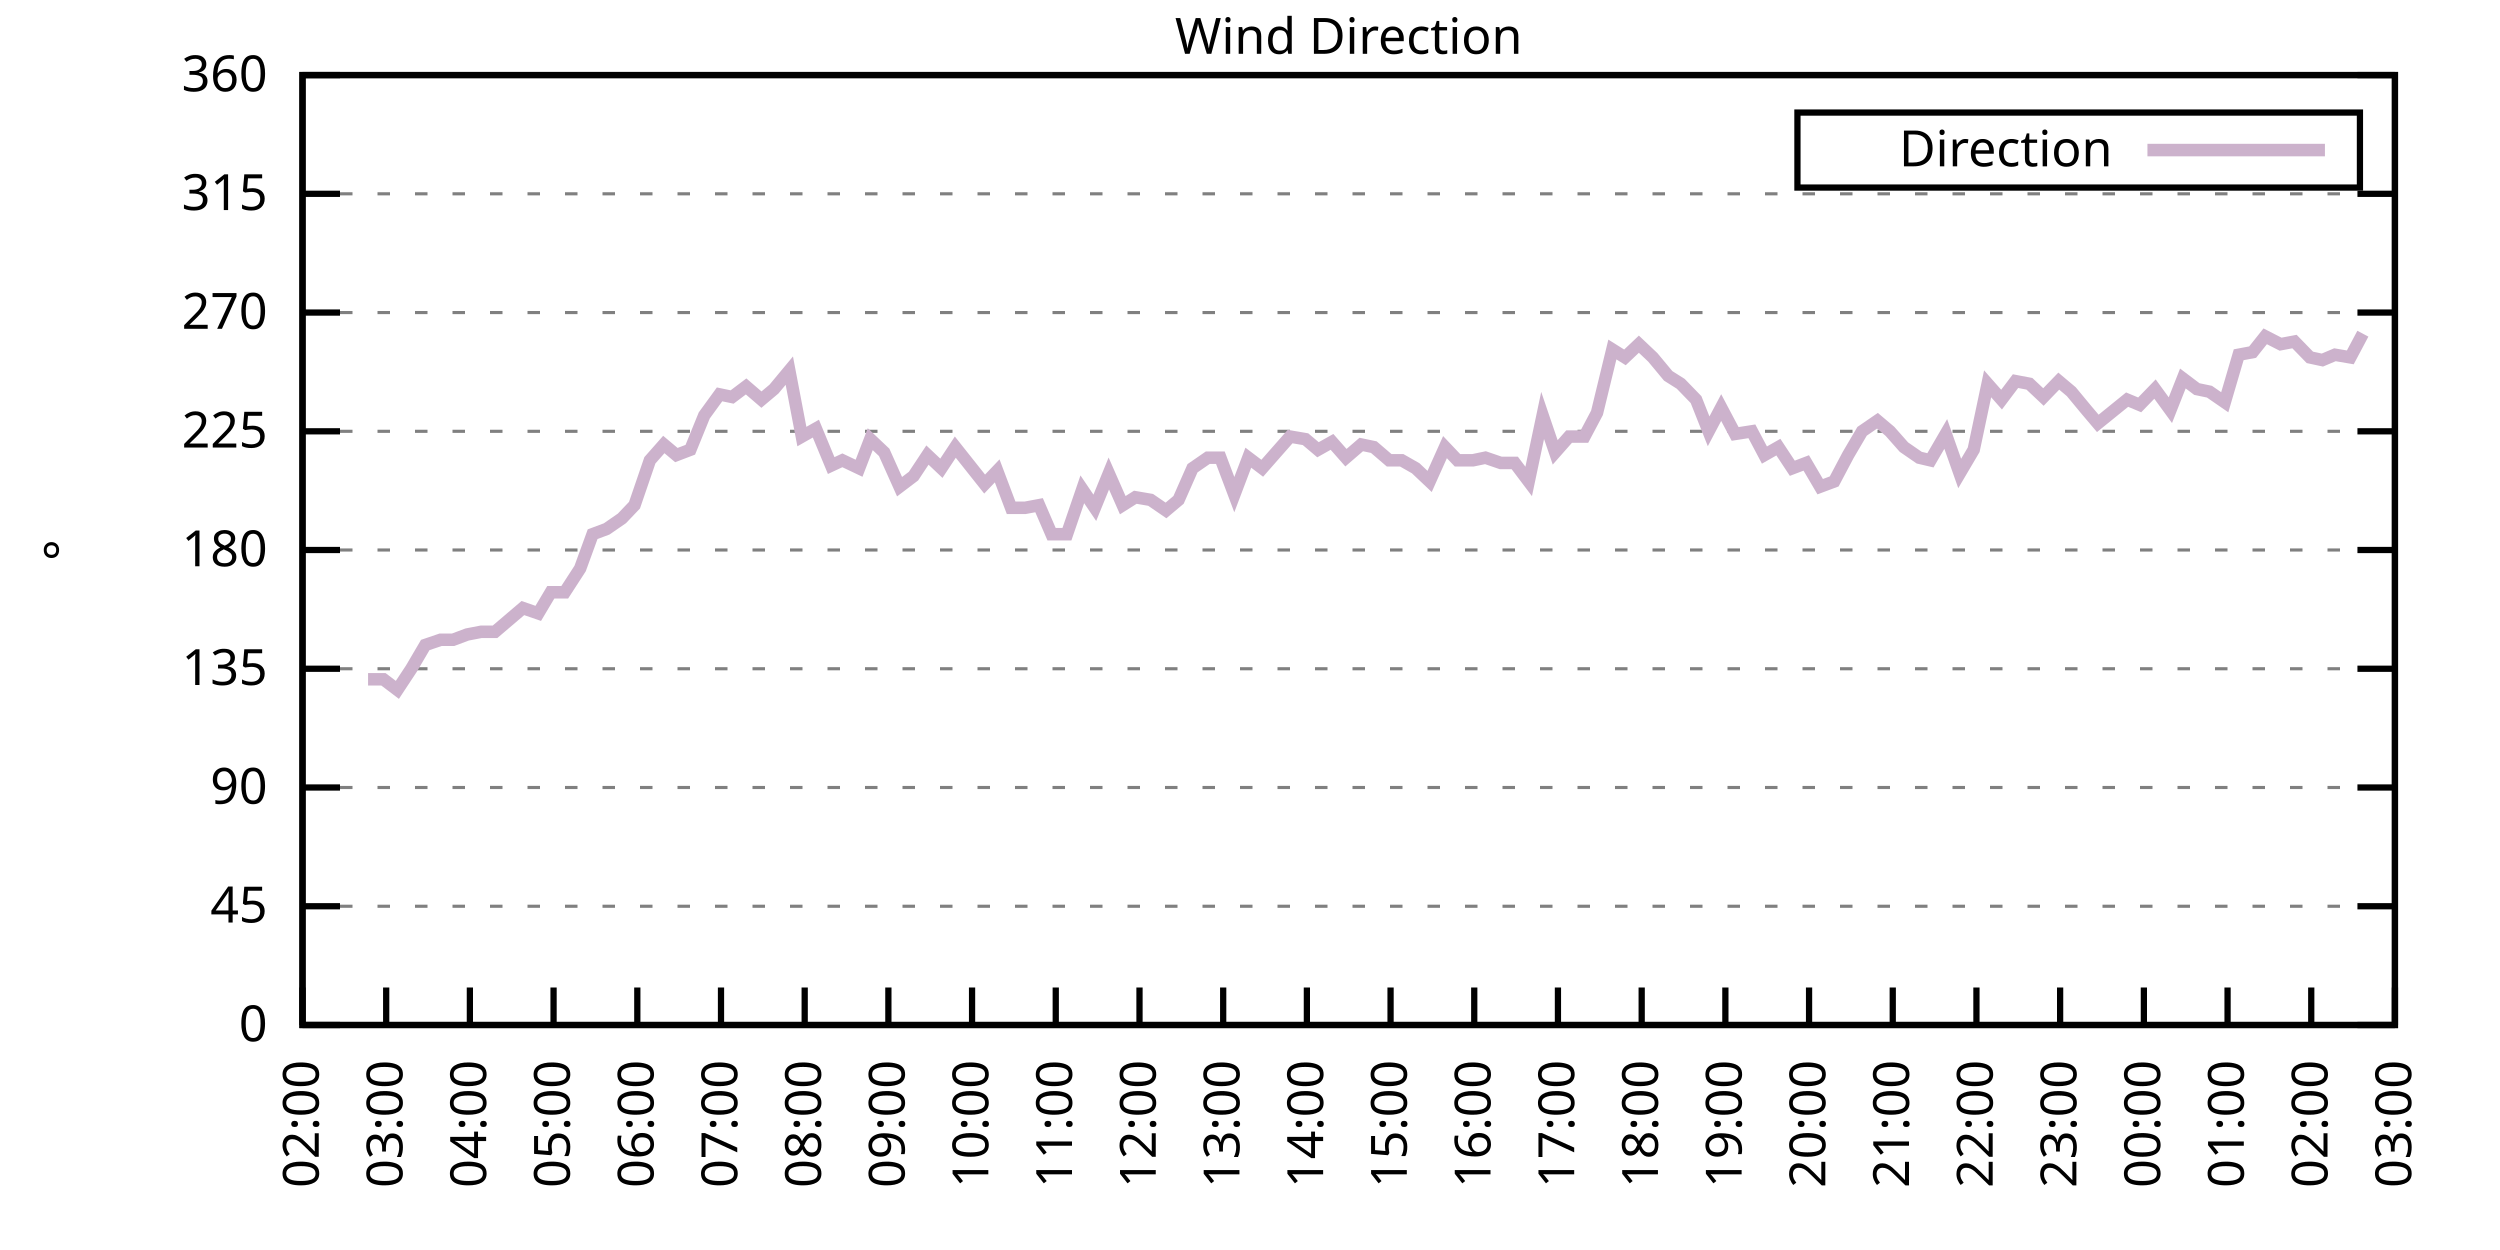
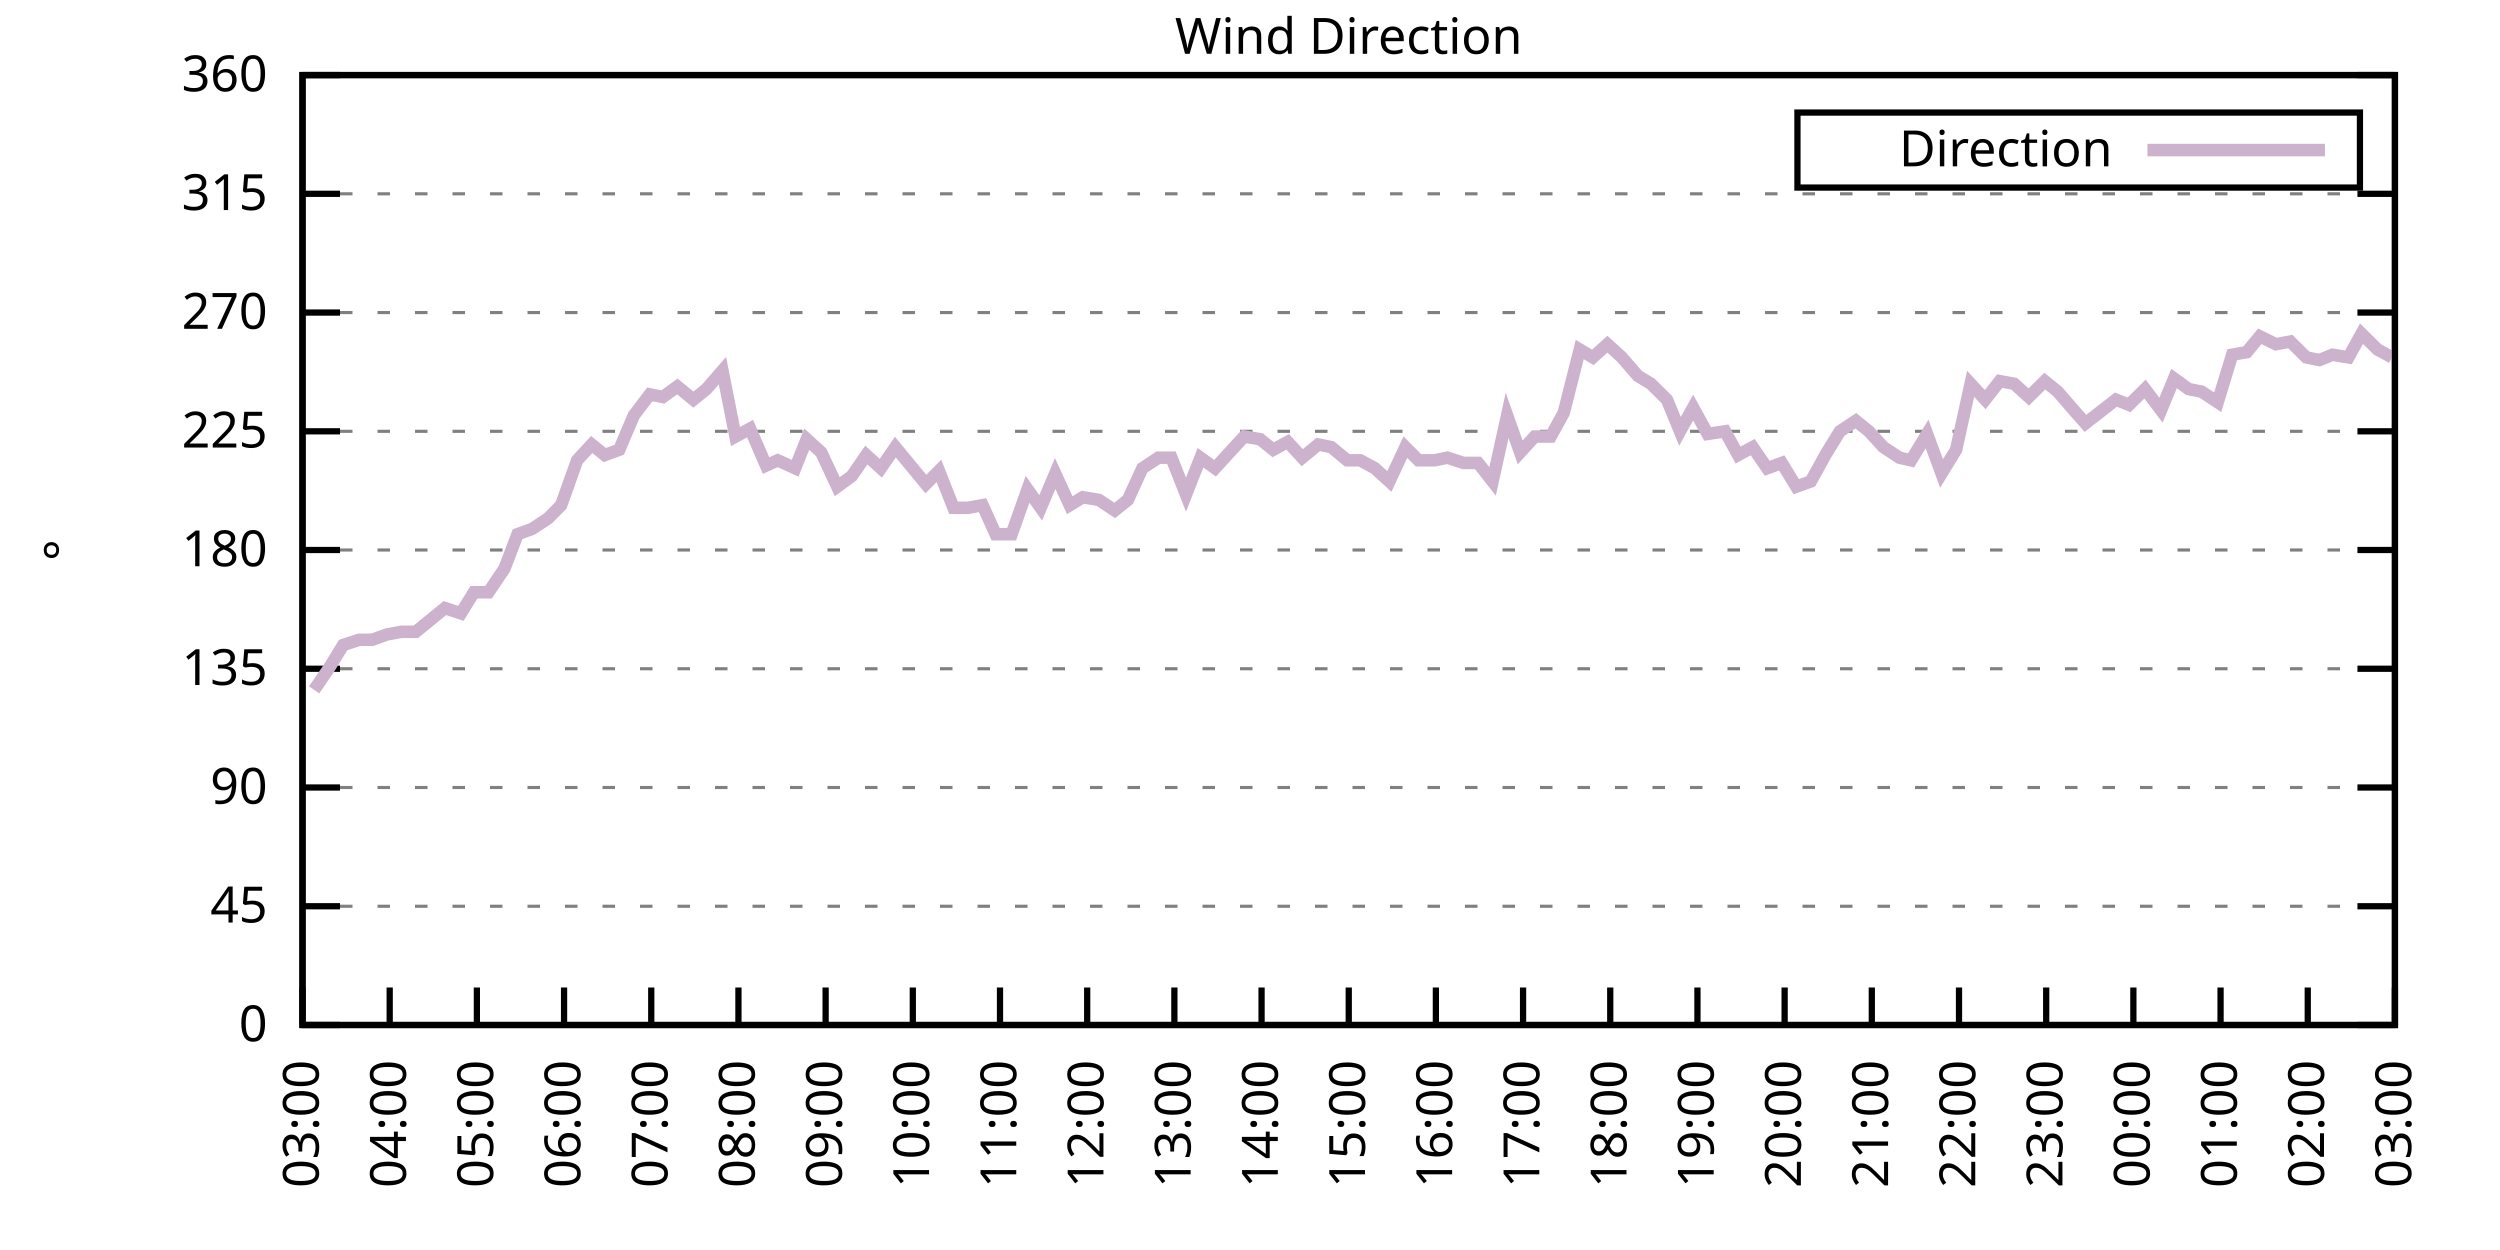
<svg xmlns="http://www.w3.org/2000/svg" xmlns:xlink="http://www.w3.org/1999/xlink" width="400" height="200" viewBox="0 0 400 200">
  <g id="gnuplot_canvas">
    <rect x="0" y="0" width="400" height="200" fill="none" />
    <defs>
      <circle id="gpDot" r="0.5" stroke-width="0.5" stroke="currentColor" />
      <path id="gpPt0" stroke-width="0.333" stroke="currentColor" d="M-1,0 h2 M0,-1 v2" />
      <path id="gpPt1" stroke-width="0.333" stroke="currentColor" d="M-1,-1 L1,1 M1,-1 L-1,1" />
      <path id="gpPt2" stroke-width="0.333" stroke="currentColor" d="M-1,0 L1,0 M0,-1 L0,1 M-1,-1 L1,1 M-1,1 L1,-1" />
      <rect id="gpPt3" stroke-width="0.333" stroke="currentColor" x="-1" y="-1" width="2" height="2" />
      <rect id="gpPt4" stroke-width="0.333" stroke="currentColor" fill="currentColor" x="-1" y="-1" width="2" height="2" />
      <circle id="gpPt5" stroke-width="0.333" stroke="currentColor" cx="0" cy="0" r="1" />
      <use xlink:href="#gpPt5" id="gpPt6" fill="currentColor" stroke="none" />
      <path id="gpPt7" stroke-width="0.333" stroke="currentColor" d="M0,-1.33 L-1.33,0.67 L1.33,0.67 z" />
      <use xlink:href="#gpPt7" id="gpPt8" fill="currentColor" stroke="none" />
      <use xlink:href="#gpPt7" id="gpPt9" stroke="currentColor" transform="rotate(180)" />
      <use xlink:href="#gpPt9" id="gpPt10" fill="currentColor" stroke="none" />
      <use xlink:href="#gpPt3" id="gpPt11" stroke="currentColor" transform="rotate(45)" />
      <use xlink:href="#gpPt11" id="gpPt12" fill="currentColor" stroke="none" />
      <path id="gpPt13" stroke-width="0.333" stroke="currentColor" d="M0,1.330 L1.265,0.411 L0.782,-1.067 L-0.782,-1.076 L-1.265,0.411 z" />
      <use xlink:href="#gpPt13" id="gpPt14" fill="currentColor" stroke="none" />
      <filter id="textbox" filterUnits="objectBoundingBox" x="0" y="0" height="1" width="1">
        <feFlood flood-color="white" flood-opacity="1" result="bgnd" />
        <feComposite in="SourceGraphic" in2="bgnd" operator="atop" />
      </filter>
      <filter id="greybox" filterUnits="objectBoundingBox" x="0" y="0" height="1" width="1">
        <feFlood flood-color="lightgrey" flood-opacity="1" result="grey" />
        <feComposite in="SourceGraphic" in2="grey" operator="atop" />
      </filter>
    </defs>
    <g fill="none" color="white" stroke="currentColor" stroke-width="1.00" stroke-linecap="butt" stroke-linejoin="miter">
</g>
    <g fill="none" color="black" stroke="currentColor" stroke-width="1.00" stroke-linecap="butt" stroke-linejoin="miter">
      <g stroke="none" shape-rendering="crispEdges">
        <polygon fill="rgb(255, 255, 255)" points="48.40,164.00 383.18,164.00 383.18,12.02 48.40,12.02 " />
      </g>
    </g>
    <g fill="none" color="black" stroke="currentColor" stroke-width="1.00" stroke-linecap="butt" stroke-linejoin="miter">
</g>
    <g fill="none" color="black" stroke="black" stroke-width="0.50" stroke-linecap="butt" stroke-linejoin="miter">
</g>
    <g fill="none" color="gray" stroke="currentColor" stroke-width="0.50" stroke-linecap="butt" stroke-linejoin="miter">
      <path stroke="gray" stroke-dasharray="2,4" class="gridline" d="M48.40,164.00 L383.19,164.00  " />
    </g>
    <g fill="none" color="gray" stroke="gray" stroke-width="1.00" stroke-linecap="butt" stroke-linejoin="miter">
</g>
    <g fill="none" color="black" stroke="currentColor" stroke-width="1.00" stroke-linecap="butt" stroke-linejoin="miter">
      <path stroke="black" d="M48.40,164.00 L54.40,164.00 M383.19,164.00 L377.19,164.00  " />
      <g transform="translate(42.80,166.60)" stroke="none" fill="black" font-family="Sans" font-size="8.00" text-anchor="end">
        <text>
          <tspan font-family="Sans"> 0</tspan>
        </text>
      </g>
    </g>
    <g fill="none" color="black" stroke="currentColor" stroke-width="1.00" stroke-linecap="butt" stroke-linejoin="miter">
</g>
    <g fill="none" color="black" stroke="black" stroke-width="0.50" stroke-linecap="butt" stroke-linejoin="miter">
</g>
    <g fill="none" color="gray" stroke="currentColor" stroke-width="0.50" stroke-linecap="butt" stroke-linejoin="miter">
      <path stroke="gray" stroke-dasharray="2,4" class="gridline" d="M48.40,145.00 L383.19,145.00  " />
    </g>
    <g fill="none" color="gray" stroke="gray" stroke-width="1.00" stroke-linecap="butt" stroke-linejoin="miter">
</g>
    <g fill="none" color="black" stroke="currentColor" stroke-width="1.00" stroke-linecap="butt" stroke-linejoin="miter">
      <path stroke="black" d="M48.40,145.00 L54.40,145.00 M383.19,145.00 L377.19,145.00  " />
      <g transform="translate(42.80,147.60)" stroke="none" fill="black" font-family="Sans" font-size="8.00" text-anchor="end">
        <text>
          <tspan font-family="Sans"> 45</tspan>
        </text>
      </g>
    </g>
    <g fill="none" color="black" stroke="currentColor" stroke-width="1.00" stroke-linecap="butt" stroke-linejoin="miter">
</g>
    <g fill="none" color="black" stroke="black" stroke-width="0.50" stroke-linecap="butt" stroke-linejoin="miter">
</g>
    <g fill="none" color="gray" stroke="currentColor" stroke-width="0.50" stroke-linecap="butt" stroke-linejoin="miter">
      <path stroke="gray" stroke-dasharray="2,4" class="gridline" d="M48.40,126.00 L383.19,126.00  " />
    </g>
    <g fill="none" color="gray" stroke="gray" stroke-width="1.00" stroke-linecap="butt" stroke-linejoin="miter">
</g>
    <g fill="none" color="black" stroke="currentColor" stroke-width="1.00" stroke-linecap="butt" stroke-linejoin="miter">
      <path stroke="black" d="M48.40,126.00 L54.40,126.00 M383.19,126.00 L377.19,126.00  " />
      <g transform="translate(42.80,128.60)" stroke="none" fill="black" font-family="Sans" font-size="8.00" text-anchor="end">
        <text>
          <tspan font-family="Sans"> 90</tspan>
        </text>
      </g>
    </g>
    <g fill="none" color="black" stroke="currentColor" stroke-width="1.00" stroke-linecap="butt" stroke-linejoin="miter">
</g>
    <g fill="none" color="black" stroke="black" stroke-width="0.50" stroke-linecap="butt" stroke-linejoin="miter">
</g>
    <g fill="none" color="gray" stroke="currentColor" stroke-width="0.50" stroke-linecap="butt" stroke-linejoin="miter">
      <path stroke="gray" stroke-dasharray="2,4" class="gridline" d="M48.40,107.00 L383.19,107.00  " />
    </g>
    <g fill="none" color="gray" stroke="gray" stroke-width="1.00" stroke-linecap="butt" stroke-linejoin="miter">
</g>
    <g fill="none" color="black" stroke="currentColor" stroke-width="1.00" stroke-linecap="butt" stroke-linejoin="miter">
      <path stroke="black" d="M48.40,107.00 L54.40,107.00 M383.19,107.00 L377.19,107.00  " />
      <g transform="translate(42.80,109.60)" stroke="none" fill="black" font-family="Sans" font-size="8.00" text-anchor="end">
        <text>
          <tspan font-family="Sans"> 135</tspan>
        </text>
      </g>
    </g>
    <g fill="none" color="black" stroke="currentColor" stroke-width="1.00" stroke-linecap="butt" stroke-linejoin="miter">
</g>
    <g fill="none" color="black" stroke="black" stroke-width="0.50" stroke-linecap="butt" stroke-linejoin="miter">
</g>
    <g fill="none" color="gray" stroke="currentColor" stroke-width="0.50" stroke-linecap="butt" stroke-linejoin="miter">
      <path stroke="gray" stroke-dasharray="2,4" class="gridline" d="M48.40,88.00 L383.19,88.00  " />
    </g>
    <g fill="none" color="gray" stroke="gray" stroke-width="1.00" stroke-linecap="butt" stroke-linejoin="miter">
</g>
    <g fill="none" color="black" stroke="currentColor" stroke-width="1.00" stroke-linecap="butt" stroke-linejoin="miter">
      <path stroke="black" d="M48.40,88.00 L54.40,88.00 M383.19,88.00 L377.19,88.00  " />
      <g transform="translate(42.80,90.60)" stroke="none" fill="black" font-family="Sans" font-size="8.00" text-anchor="end">
        <text>
          <tspan font-family="Sans"> 180</tspan>
        </text>
      </g>
    </g>
    <g fill="none" color="black" stroke="currentColor" stroke-width="1.00" stroke-linecap="butt" stroke-linejoin="miter">
</g>
    <g fill="none" color="black" stroke="black" stroke-width="0.50" stroke-linecap="butt" stroke-linejoin="miter">
</g>
    <g fill="none" color="gray" stroke="currentColor" stroke-width="0.50" stroke-linecap="butt" stroke-linejoin="miter">
      <path stroke="gray" stroke-dasharray="2,4" class="gridline" d="M48.40,69.01 L383.19,69.01  " />
    </g>
    <g fill="none" color="gray" stroke="gray" stroke-width="1.00" stroke-linecap="butt" stroke-linejoin="miter">
</g>
    <g fill="none" color="black" stroke="currentColor" stroke-width="1.00" stroke-linecap="butt" stroke-linejoin="miter">
      <path stroke="black" d="M48.40,69.01 L54.40,69.01 M383.19,69.01 L377.19,69.01  " />
      <g transform="translate(42.80,71.61)" stroke="none" fill="black" font-family="Sans" font-size="8.00" text-anchor="end">
        <text>
          <tspan font-family="Sans"> 225</tspan>
        </text>
      </g>
    </g>
    <g fill="none" color="black" stroke="currentColor" stroke-width="1.00" stroke-linecap="butt" stroke-linejoin="miter">
</g>
    <g fill="none" color="black" stroke="black" stroke-width="0.50" stroke-linecap="butt" stroke-linejoin="miter">
</g>
    <g fill="none" color="gray" stroke="currentColor" stroke-width="0.50" stroke-linecap="butt" stroke-linejoin="miter">
      <path stroke="gray" stroke-dasharray="2,4" class="gridline" d="M48.40,50.01 L383.19,50.01  " />
    </g>
    <g fill="none" color="gray" stroke="gray" stroke-width="1.00" stroke-linecap="butt" stroke-linejoin="miter">
</g>
    <g fill="none" color="black" stroke="currentColor" stroke-width="1.00" stroke-linecap="butt" stroke-linejoin="miter">
      <path stroke="black" d="M48.40,50.01 L54.40,50.01 M383.19,50.01 L377.19,50.01  " />
      <g transform="translate(42.80,52.61)" stroke="none" fill="black" font-family="Sans" font-size="8.00" text-anchor="end">
        <text>
          <tspan font-family="Sans"> 270</tspan>
        </text>
      </g>
    </g>
    <g fill="none" color="black" stroke="currentColor" stroke-width="1.00" stroke-linecap="butt" stroke-linejoin="miter">
</g>
    <g fill="none" color="black" stroke="black" stroke-width="0.50" stroke-linecap="butt" stroke-linejoin="miter">
</g>
    <g fill="none" color="gray" stroke="currentColor" stroke-width="0.50" stroke-linecap="butt" stroke-linejoin="miter">
      <path stroke="gray" stroke-dasharray="2,4" class="gridline" d="M48.40,31.01 L383.19,31.01  " />
    </g>
    <g fill="none" color="gray" stroke="gray" stroke-width="1.00" stroke-linecap="butt" stroke-linejoin="miter">
</g>
    <g fill="none" color="black" stroke="currentColor" stroke-width="1.00" stroke-linecap="butt" stroke-linejoin="miter">
      <path stroke="black" d="M48.40,31.01 L54.40,31.01 M383.19,31.01 L377.19,31.01  " />
      <g transform="translate(42.80,33.61)" stroke="none" fill="black" font-family="Sans" font-size="8.00" text-anchor="end">
        <text>
          <tspan font-family="Sans"> 315</tspan>
        </text>
      </g>
    </g>
    <g fill="none" color="black" stroke="currentColor" stroke-width="1.00" stroke-linecap="butt" stroke-linejoin="miter">
</g>
    <g fill="none" color="black" stroke="black" stroke-width="0.50" stroke-linecap="butt" stroke-linejoin="miter">
</g>
    <g fill="none" color="gray" stroke="currentColor" stroke-width="0.50" stroke-linecap="butt" stroke-linejoin="miter">
      <path stroke="gray" stroke-dasharray="2,4" class="gridline" d="M48.40,12.01 L383.19,12.01  " />
    </g>
    <g fill="none" color="gray" stroke="gray" stroke-width="1.00" stroke-linecap="butt" stroke-linejoin="miter">
</g>
    <g fill="none" color="black" stroke="currentColor" stroke-width="1.00" stroke-linecap="butt" stroke-linejoin="miter">
      <path stroke="black" d="M48.40,12.01 L54.40,12.01 M383.19,12.01 L377.19,12.01  " />
      <g transform="translate(42.80,14.61)" stroke="none" fill="black" font-family="Sans" font-size="8.00" text-anchor="end">
        <text>
          <tspan font-family="Sans"> 360</tspan>
        </text>
      </g>
    </g>
    <g fill="none" color="black" stroke="currentColor" stroke-width="1.00" stroke-linecap="butt" stroke-linejoin="miter">
      <path stroke="black" d="M48.40,164.00 L48.40,158.00  " />
      <g transform="translate(51.00,169.60) rotate(270.00)" stroke="none" fill="black" font-family="Sans" font-size="8.00" text-anchor="end">
        <text>
-           <tspan font-family="Sans">02:00</tspan>
-         </text>
-       </g>
-     </g>
-     <g fill="none" color="black" stroke="currentColor" stroke-width="1.00" stroke-linecap="butt" stroke-linejoin="miter">
-       <path stroke="black" d="M61.79,164.00 L61.79,158.00  " />
-       <g transform="translate(64.39,169.60) rotate(270.00)" stroke="none" fill="black" font-family="Sans" font-size="8.00" text-anchor="end">
-         <text>
          <tspan font-family="Sans">03:00</tspan>
        </text>
      </g>
    </g>
    <g fill="none" color="black" stroke="currentColor" stroke-width="1.00" stroke-linecap="butt" stroke-linejoin="miter">
-       <path stroke="black" d="M75.18,164.00 L75.18,158.00  " />
-       <g transform="translate(77.78,169.60) rotate(270.00)" stroke="none" fill="black" font-family="Sans" font-size="8.00" text-anchor="end">
+       <path stroke="black" d="M62.35,164.00 L62.35,158.00  " />
+       <g transform="translate(64.95,169.60) rotate(270.00)" stroke="none" fill="black" font-family="Sans" font-size="8.00" text-anchor="end">
        <text>
          <tspan font-family="Sans">04:00</tspan>
        </text>
      </g>
    </g>
    <g fill="none" color="black" stroke="currentColor" stroke-width="1.00" stroke-linecap="butt" stroke-linejoin="miter">
-       <path stroke="black" d="M88.57,164.00 L88.57,158.00  " />
-       <g transform="translate(91.17,169.60) rotate(270.00)" stroke="none" fill="black" font-family="Sans" font-size="8.00" text-anchor="end">
+       <path stroke="black" d="M76.30,164.00 L76.30,158.00  " />
+       <g transform="translate(78.90,169.60) rotate(270.00)" stroke="none" fill="black" font-family="Sans" font-size="8.00" text-anchor="end">
        <text>
          <tspan font-family="Sans">05:00</tspan>
        </text>
      </g>
    </g>
    <g fill="none" color="black" stroke="currentColor" stroke-width="1.00" stroke-linecap="butt" stroke-linejoin="miter">
-       <path stroke="black" d="M101.97,164.00 L101.97,158.00  " />
-       <g transform="translate(104.57,169.60) rotate(270.00)" stroke="none" fill="black" font-family="Sans" font-size="8.00" text-anchor="end">
+       <path stroke="black" d="M90.25,164.00 L90.25,158.00  " />
+       <g transform="translate(92.85,169.60) rotate(270.00)" stroke="none" fill="black" font-family="Sans" font-size="8.00" text-anchor="end">
        <text>
          <tspan font-family="Sans">06:00</tspan>
        </text>
      </g>
    </g>
    <g fill="none" color="black" stroke="currentColor" stroke-width="1.00" stroke-linecap="butt" stroke-linejoin="miter">
-       <path stroke="black" d="M115.36,164.00 L115.36,158.00  " />
-       <g transform="translate(117.96,169.60) rotate(270.00)" stroke="none" fill="black" font-family="Sans" font-size="8.00" text-anchor="end">
+       <path stroke="black" d="M104.20,164.00 L104.20,158.00  " />
+       <g transform="translate(106.80,169.60) rotate(270.00)" stroke="none" fill="black" font-family="Sans" font-size="8.00" text-anchor="end">
        <text>
          <tspan font-family="Sans">07:00</tspan>
        </text>
      </g>
    </g>
    <g fill="none" color="black" stroke="currentColor" stroke-width="1.00" stroke-linecap="butt" stroke-linejoin="miter">
-       <path stroke="black" d="M128.75,164.00 L128.75,158.00  " />
-       <g transform="translate(131.35,169.60) rotate(270.00)" stroke="none" fill="black" font-family="Sans" font-size="8.00" text-anchor="end">
+       <path stroke="black" d="M118.15,164.00 L118.15,158.00  " />
+       <g transform="translate(120.75,169.60) rotate(270.00)" stroke="none" fill="black" font-family="Sans" font-size="8.00" text-anchor="end">
        <text>
          <tspan font-family="Sans">08:00</tspan>
        </text>
      </g>
    </g>
    <g fill="none" color="black" stroke="currentColor" stroke-width="1.00" stroke-linecap="butt" stroke-linejoin="miter">
-       <path stroke="black" d="M142.14,164.00 L142.14,158.00  " />
-       <g transform="translate(144.74,169.60) rotate(270.00)" stroke="none" fill="black" font-family="Sans" font-size="8.00" text-anchor="end">
+       <path stroke="black" d="M132.10,164.00 L132.10,158.00  " />
+       <g transform="translate(134.70,169.60) rotate(270.00)" stroke="none" fill="black" font-family="Sans" font-size="8.00" text-anchor="end">
        <text>
          <tspan font-family="Sans">09:00</tspan>
        </text>
      </g>
    </g>
    <g fill="none" color="black" stroke="currentColor" stroke-width="1.00" stroke-linecap="butt" stroke-linejoin="miter">
-       <path stroke="black" d="M155.53,164.00 L155.53,158.00  " />
-       <g transform="translate(158.13,169.60) rotate(270.00)" stroke="none" fill="black" font-family="Sans" font-size="8.00" text-anchor="end">
+       <path stroke="black" d="M146.05,164.00 L146.05,158.00  " />
+       <g transform="translate(148.65,169.60) rotate(270.00)" stroke="none" fill="black" font-family="Sans" font-size="8.00" text-anchor="end">
        <text>
          <tspan font-family="Sans">10:00</tspan>
        </text>
      </g>
    </g>
    <g fill="none" color="black" stroke="currentColor" stroke-width="1.00" stroke-linecap="butt" stroke-linejoin="miter">
-       <path stroke="black" d="M168.92,164.00 L168.92,158.00  " />
-       <g transform="translate(171.52,169.60) rotate(270.00)" stroke="none" fill="black" font-family="Sans" font-size="8.00" text-anchor="end">
+       <path stroke="black" d="M160.00,164.00 L160.00,158.00  " />
+       <g transform="translate(162.60,169.60) rotate(270.00)" stroke="none" fill="black" font-family="Sans" font-size="8.00" text-anchor="end">
        <text>
          <tspan font-family="Sans">11:00</tspan>
        </text>
      </g>
    </g>
    <g fill="none" color="black" stroke="currentColor" stroke-width="1.00" stroke-linecap="butt" stroke-linejoin="miter">
-       <path stroke="black" d="M182.32,164.00 L182.32,158.00  " />
-       <g transform="translate(184.92,169.60) rotate(270.00)" stroke="none" fill="black" font-family="Sans" font-size="8.00" text-anchor="end">
+       <path stroke="black" d="M173.95,164.00 L173.95,158.00  " />
+       <g transform="translate(176.55,169.60) rotate(270.00)" stroke="none" fill="black" font-family="Sans" font-size="8.00" text-anchor="end">
        <text>
          <tspan font-family="Sans">12:00</tspan>
        </text>
      </g>
    </g>
    <g fill="none" color="black" stroke="currentColor" stroke-width="1.00" stroke-linecap="butt" stroke-linejoin="miter">
-       <path stroke="black" d="M195.71,164.00 L195.71,158.00  " />
-       <g transform="translate(198.31,169.60) rotate(270.00)" stroke="none" fill="black" font-family="Sans" font-size="8.00" text-anchor="end">
+       <path stroke="black" d="M187.90,164.00 L187.90,158.00  " />
+       <g transform="translate(190.50,169.60) rotate(270.00)" stroke="none" fill="black" font-family="Sans" font-size="8.00" text-anchor="end">
        <text>
          <tspan font-family="Sans">13:00</tspan>
        </text>
      </g>
    </g>
    <g fill="none" color="black" stroke="currentColor" stroke-width="1.00" stroke-linecap="butt" stroke-linejoin="miter">
-       <path stroke="black" d="M209.10,164.00 L209.10,158.00  " />
-       <g transform="translate(211.70,169.60) rotate(270.00)" stroke="none" fill="black" font-family="Sans" font-size="8.00" text-anchor="end">
+       <path stroke="black" d="M201.85,164.00 L201.85,158.00  " />
+       <g transform="translate(204.45,169.60) rotate(270.00)" stroke="none" fill="black" font-family="Sans" font-size="8.00" text-anchor="end">
        <text>
          <tspan font-family="Sans">14:00</tspan>
        </text>
      </g>
    </g>
    <g fill="none" color="black" stroke="currentColor" stroke-width="1.00" stroke-linecap="butt" stroke-linejoin="miter">
-       <path stroke="black" d="M222.49,164.00 L222.49,158.00  " />
-       <g transform="translate(225.09,169.60) rotate(270.00)" stroke="none" fill="black" font-family="Sans" font-size="8.00" text-anchor="end">
+       <path stroke="black" d="M215.80,164.00 L215.80,158.00  " />
+       <g transform="translate(218.40,169.60) rotate(270.00)" stroke="none" fill="black" font-family="Sans" font-size="8.00" text-anchor="end">
        <text>
          <tspan font-family="Sans">15:00</tspan>
        </text>
      </g>
    </g>
    <g fill="none" color="black" stroke="currentColor" stroke-width="1.00" stroke-linecap="butt" stroke-linejoin="miter">
-       <path stroke="black" d="M235.88,164.00 L235.88,158.00  " />
-       <g transform="translate(238.48,169.60) rotate(270.00)" stroke="none" fill="black" font-family="Sans" font-size="8.00" text-anchor="end">
+       <path stroke="black" d="M229.74,164.00 L229.74,158.00  " />
+       <g transform="translate(232.34,169.60) rotate(270.00)" stroke="none" fill="black" font-family="Sans" font-size="8.00" text-anchor="end">
        <text>
          <tspan font-family="Sans">16:00</tspan>
        </text>
      </g>
    </g>
    <g fill="none" color="black" stroke="currentColor" stroke-width="1.00" stroke-linecap="butt" stroke-linejoin="miter">
-       <path stroke="black" d="M249.27,164.00 L249.27,158.00  " />
-       <g transform="translate(251.87,169.60) rotate(270.00)" stroke="none" fill="black" font-family="Sans" font-size="8.00" text-anchor="end">
+       <path stroke="black" d="M243.69,164.00 L243.69,158.00  " />
+       <g transform="translate(246.29,169.60) rotate(270.00)" stroke="none" fill="black" font-family="Sans" font-size="8.00" text-anchor="end">
        <text>
          <tspan font-family="Sans">17:00</tspan>
        </text>
      </g>
    </g>
    <g fill="none" color="black" stroke="currentColor" stroke-width="1.00" stroke-linecap="butt" stroke-linejoin="miter">
-       <path stroke="black" d="M262.67,164.00 L262.67,158.00  " />
-       <g transform="translate(265.27,169.60) rotate(270.00)" stroke="none" fill="black" font-family="Sans" font-size="8.00" text-anchor="end">
+       <path stroke="black" d="M257.64,164.00 L257.64,158.00  " />
+       <g transform="translate(260.24,169.60) rotate(270.00)" stroke="none" fill="black" font-family="Sans" font-size="8.00" text-anchor="end">
        <text>
          <tspan font-family="Sans">18:00</tspan>
        </text>
      </g>
    </g>
    <g fill="none" color="black" stroke="currentColor" stroke-width="1.00" stroke-linecap="butt" stroke-linejoin="miter">
-       <path stroke="black" d="M276.06,164.00 L276.06,158.00  " />
-       <g transform="translate(278.66,169.60) rotate(270.00)" stroke="none" fill="black" font-family="Sans" font-size="8.00" text-anchor="end">
+       <path stroke="black" d="M271.59,164.00 L271.59,158.00  " />
+       <g transform="translate(274.19,169.60) rotate(270.00)" stroke="none" fill="black" font-family="Sans" font-size="8.00" text-anchor="end">
        <text>
          <tspan font-family="Sans">19:00</tspan>
        </text>
      </g>
    </g>
    <g fill="none" color="black" stroke="currentColor" stroke-width="1.00" stroke-linecap="butt" stroke-linejoin="miter">
-       <path stroke="black" d="M289.45,164.00 L289.45,158.00  " />
-       <g transform="translate(292.05,169.60) rotate(270.00)" stroke="none" fill="black" font-family="Sans" font-size="8.00" text-anchor="end">
+       <path stroke="black" d="M285.54,164.00 L285.54,158.00  " />
+       <g transform="translate(288.14,169.60) rotate(270.00)" stroke="none" fill="black" font-family="Sans" font-size="8.00" text-anchor="end">
        <text>
          <tspan font-family="Sans">20:00</tspan>
        </text>
      </g>
    </g>
    <g fill="none" color="black" stroke="currentColor" stroke-width="1.00" stroke-linecap="butt" stroke-linejoin="miter">
-       <path stroke="black" d="M302.84,164.00 L302.84,158.00  " />
-       <g transform="translate(305.44,169.60) rotate(270.00)" stroke="none" fill="black" font-family="Sans" font-size="8.00" text-anchor="end">
+       <path stroke="black" d="M299.49,164.00 L299.49,158.00  " />
+       <g transform="translate(302.09,169.60) rotate(270.00)" stroke="none" fill="black" font-family="Sans" font-size="8.00" text-anchor="end">
        <text>
          <tspan font-family="Sans">21:00</tspan>
        </text>
      </g>
    </g>
    <g fill="none" color="black" stroke="currentColor" stroke-width="1.00" stroke-linecap="butt" stroke-linejoin="miter">
-       <path stroke="black" d="M316.23,164.00 L316.23,158.00  " />
-       <g transform="translate(318.83,169.60) rotate(270.00)" stroke="none" fill="black" font-family="Sans" font-size="8.00" text-anchor="end">
+       <path stroke="black" d="M313.44,164.00 L313.44,158.00  " />
+       <g transform="translate(316.04,169.60) rotate(270.00)" stroke="none" fill="black" font-family="Sans" font-size="8.00" text-anchor="end">
        <text>
          <tspan font-family="Sans">22:00</tspan>
        </text>
      </g>
    </g>
    <g fill="none" color="black" stroke="currentColor" stroke-width="1.00" stroke-linecap="butt" stroke-linejoin="miter">
-       <path stroke="black" d="M329.62,164.00 L329.62,158.00  " />
-       <g transform="translate(332.22,169.60) rotate(270.00)" stroke="none" fill="black" font-family="Sans" font-size="8.00" text-anchor="end">
+       <path stroke="black" d="M327.39,164.00 L327.39,158.00  " />
+       <g transform="translate(329.99,169.60) rotate(270.00)" stroke="none" fill="black" font-family="Sans" font-size="8.00" text-anchor="end">
        <text>
          <tspan font-family="Sans">23:00</tspan>
        </text>
      </g>
    </g>
    <g fill="none" color="black" stroke="currentColor" stroke-width="1.00" stroke-linecap="butt" stroke-linejoin="miter">
-       <path stroke="black" d="M343.02,164.00 L343.02,158.00  " />
-       <g transform="translate(345.62,169.60) rotate(270.00)" stroke="none" fill="black" font-family="Sans" font-size="8.00" text-anchor="end">
+       <path stroke="black" d="M341.34,164.00 L341.34,158.00  " />
+       <g transform="translate(343.94,169.60) rotate(270.00)" stroke="none" fill="black" font-family="Sans" font-size="8.00" text-anchor="end">
        <text>
          <tspan font-family="Sans">00:00</tspan>
        </text>
      </g>
    </g>
    <g fill="none" color="black" stroke="currentColor" stroke-width="1.00" stroke-linecap="butt" stroke-linejoin="miter">
-       <path stroke="black" d="M356.41,164.00 L356.41,158.00  " />
-       <g transform="translate(359.01,169.60) rotate(270.00)" stroke="none" fill="black" font-family="Sans" font-size="8.00" text-anchor="end">
+       <path stroke="black" d="M355.29,164.00 L355.29,158.00  " />
+       <g transform="translate(357.89,169.60) rotate(270.00)" stroke="none" fill="black" font-family="Sans" font-size="8.00" text-anchor="end">
        <text>
          <tspan font-family="Sans">01:00</tspan>
        </text>
      </g>
    </g>
    <g fill="none" color="black" stroke="currentColor" stroke-width="1.00" stroke-linecap="butt" stroke-linejoin="miter">
-       <path stroke="black" d="M369.80,164.00 L369.80,158.00  " />
-       <g transform="translate(372.40,169.60) rotate(270.00)" stroke="none" fill="black" font-family="Sans" font-size="8.00" text-anchor="end">
+       <path stroke="black" d="M369.24,164.00 L369.24,158.00  " />
+       <g transform="translate(371.84,169.60) rotate(270.00)" stroke="none" fill="black" font-family="Sans" font-size="8.00" text-anchor="end">
        <text>
          <tspan font-family="Sans">02:00</tspan>
        </text>
      </g>
    </g>
    <g fill="none" color="black" stroke="currentColor" stroke-width="1.00" stroke-linecap="butt" stroke-linejoin="miter">
      <path stroke="black" d="M383.19,164.00 L383.19,158.00  " />
      <g transform="translate(385.79,169.60) rotate(270.00)" stroke="none" fill="black" font-family="Sans" font-size="8.00" text-anchor="end">
        <text>
          <tspan font-family="Sans">03:00</tspan>
        </text>
      </g>
    </g>
    <g fill="none" color="black" stroke="currentColor" stroke-width="1.00" stroke-linecap="butt" stroke-linejoin="miter">
</g>
    <g fill="none" color="black" stroke="currentColor" stroke-width="1.00" stroke-linecap="butt" stroke-linejoin="miter">
      <path stroke="black" d="M48.40,12.01 L48.40,164.00 L383.19,164.00 L383.19,12.01 L48.40,12.01 Z  " />
    </g>
    <g fill="none" color="black" stroke="currentColor" stroke-width="1.00" stroke-linecap="butt" stroke-linejoin="miter">
</g>
    <g fill="none" color="black" stroke="currentColor" stroke-width="1.00" stroke-linecap="butt" stroke-linejoin="miter">
      <path stroke="black" d="M287.59,30.01 L287.59,18.01 L377.59,18.01 L377.59,30.01 L287.59,30.01 Z  " />
    </g>
    <g id="Wind_direction_plot_1">
      <g fill="none" color="white" stroke="black" stroke-width="2.00" stroke-linecap="butt" stroke-linejoin="miter">
</g>
      <g fill="none" color="black" stroke="currentColor" stroke-width="2.00" stroke-linecap="butt" stroke-linejoin="miter">
        <g transform="translate(337.99,26.61)" stroke="none" fill="black" font-family="Sans" font-size="8.00" text-anchor="end">
          <text>
            <tspan font-family="Sans">Direction</tspan>
          </text>
        </g>
      </g>
      <g fill="none" color="black" stroke="currentColor" stroke-width="2.00" stroke-linecap="butt" stroke-linejoin="miter">
-         <path stroke="rgb(204, 178, 204)" d="M343.59,24.01 L371.99,24.01 M58.89,108.69 L61.35,108.69 L63.58,110.38 L65.81,107.00 L68.04,103.20 L70.50,102.36   L72.50,102.36 L74.74,101.52 L76.97,101.09 L79.20,101.09 L83.66,97.29 L86.12,98.14 L88.13,94.76 L90.36,94.76   L92.82,90.96 L94.82,85.47 L97.06,84.63 L99.51,82.94 L101.52,80.83 L103.98,73.65 L106.21,71.12 L108.22,72.81   L110.45,71.96 L112.68,66.47 L115.13,63.10 L117.14,63.52 L119.38,61.83 L121.83,63.94 L123.84,62.25 L126.29,59.30   L128.30,69.85 L130.54,68.58 L132.99,74.49 L134.78,73.65 L137.45,74.92 L139.24,70.27 L141.47,72.38 L143.93,77.87   L146.16,76.18 L148.39,72.81 L150.62,74.92 L152.85,71.54 L157.54,77.45 L159.55,75.34 L161.78,81.25 L164.01,81.25   L166.25,80.83 L168.25,85.47 L170.71,85.47 L173.17,78.29 L175.17,81.25 L177.41,75.76 L179.64,80.83 L181.65,79.56   L184.10,79.98 L186.56,81.67 L188.57,79.98 L190.80,74.92 L193.25,73.23 L195.26,73.23 L197.49,79.14 L199.73,73.23   L201.96,74.92 L204.19,72.38 L206.42,69.85 L208.88,70.27 L210.88,71.96 L213.12,70.70 L215.35,73.23 L217.80,71.12   L219.81,71.54 L222.27,73.65 L224.28,73.65 L226.51,74.92 L228.74,77.03 L231.20,71.54 L233.20,73.65 L235.66,73.65   L237.67,73.23 L240.12,74.07 L242.36,74.07 L244.59,77.03 L246.82,66.47 L248.83,72.38 L251.06,69.85 L253.51,69.85   L255.52,66.05 L257.98,55.92 L259.99,57.18 L262.22,55.07 L264.45,57.18 L266.91,60.14 L268.92,61.41 L271.37,63.94   L273.38,69.01 L275.39,65.21 L277.62,69.43 L280.30,69.01 L282.31,72.81 L284.54,71.54 L286.77,74.92 L289.00,74.07   L291.23,77.87 L293.47,77.03 L295.70,72.81 L297.93,69.01 L300.39,67.32 L302.39,69.01 L304.63,71.54 L307.08,73.23   L308.87,73.65 L311.32,69.43 L313.55,75.76 L315.79,71.96 L318.02,61.41 L320.25,63.94 L322.48,60.98 L324.71,61.41   L326.95,63.52 L329.40,60.98 L331.41,62.67 L333.86,65.63 L335.65,67.74 L340.34,63.94 L342.35,64.78 L344.80,62.25   L347.26,65.63 L349.26,60.56 L351.50,62.25 L353.51,62.67 L355.96,64.36 L358.19,56.76 L360.42,56.34 L362.43,53.81   L364.89,55.07 L367.12,54.65 L369.58,57.18 L371.58,57.61 L373.59,56.76 L376.05,57.18 L378.06,53.39  " />
+         <path stroke="rgb(204, 178, 204)" d="M343.59,24.01 L371.99,24.01 M50.26,110.38 L52.58,107.00 L54.91,103.20 L57.47,102.36 L59.56,102.36 L61.88,101.52   L64.21,101.09 L66.53,101.09 L71.18,97.29 L73.74,98.14 L75.83,94.76 L78.16,94.76 L80.72,90.96 L82.81,85.47   L85.13,84.63 L87.69,82.94 L89.78,80.83 L92.34,73.65 L94.67,71.12 L96.76,72.81 L99.08,71.96 L101.41,66.47   L103.97,63.10 L106.06,63.52 L108.38,61.83 L110.94,63.94 L113.03,62.25 L115.59,59.30 L117.68,69.85 L120.01,68.58   L122.57,74.49 L124.43,73.65 L127.22,74.92 L129.08,70.27 L131.40,72.38 L133.96,77.87 L136.28,76.18 L138.61,72.81   L140.93,74.92 L143.26,71.54 L148.14,77.45 L150.23,75.34 L152.56,81.25 L154.88,81.25 L157.21,80.83 L159.30,85.47   L161.86,85.47 L164.41,78.29 L166.51,81.25 L168.83,75.76 L171.16,80.83 L173.25,79.56 L175.81,79.98 L178.36,81.67   L180.46,79.98 L182.78,74.92 L185.34,73.23 L187.43,73.23 L189.76,79.14 L192.08,73.23 L194.41,74.92 L196.73,72.38   L199.06,69.85 L201.61,70.27 L203.71,71.96 L206.03,70.70 L208.36,73.23 L210.91,71.12 L213.01,71.54 L215.56,73.65   L217.65,73.65 L219.98,74.92 L222.30,77.03 L224.86,71.54 L226.95,73.65 L229.51,73.65 L231.60,73.23 L234.16,74.07   L236.49,74.07 L238.81,77.03 L241.14,66.47 L243.23,72.38 L245.55,69.85 L248.11,69.85 L250.20,66.05 L252.76,55.92   L254.85,57.18 L257.18,55.07 L259.50,57.18 L262.06,60.14 L264.15,61.41 L266.71,63.94 L268.80,69.01 L270.90,65.21   L273.22,69.43 L276.01,69.01 L278.10,72.81 L280.43,71.54 L282.75,74.92 L285.08,74.07 L287.40,77.87 L289.73,77.03   L292.05,72.81 L294.38,69.01 L296.94,67.32 L299.03,69.01 L301.35,71.54 L303.91,73.23 L305.77,73.65 L308.33,69.43   L310.65,75.76 L312.98,71.96 L315.30,61.41 L317.63,63.94 L319.95,60.98 L322.28,61.41 L324.60,63.52 L327.16,60.98   L329.25,62.67 L331.81,65.63 L333.67,67.74 L338.55,63.94 L340.64,64.78 L343.20,62.25 L345.76,65.63 L347.85,60.56   L350.18,62.25 L352.27,62.67 L354.83,64.36 L357.15,56.76 L359.48,56.34 L361.57,53.81 L364.13,55.07 L366.45,54.65   L369.01,57.18 L371.10,57.61 L373.19,56.76 L375.75,57.18 L377.84,53.39 L380.40,55.92 L382.73,57.18  " />
      </g>
    </g>
    <g fill="none" color="black" stroke="currentColor" stroke-width="2.00" stroke-linecap="butt" stroke-linejoin="miter">
</g>
    <g fill="none" color="black" stroke="black" stroke-width="1.00" stroke-linecap="butt" stroke-linejoin="miter">
</g>
    <g fill="none" color="black" stroke="currentColor" stroke-width="1.00" stroke-linecap="butt" stroke-linejoin="miter">
      <path stroke="black" d="M48.40,12.01 L48.40,164.00 L383.19,164.00 L383.19,12.01 L48.40,12.01 Z  " />
      <g transform="translate(12.80,88.01) rotate(270.00)" stroke="none" fill="black" font-family="Sans" font-size="8.00" text-anchor="middle">
        <text>
          <tspan font-family="Sans">°</tspan>
        </text>
      </g>
    </g>
    <g fill="none" color="black" stroke="currentColor" stroke-width="1.00" stroke-linecap="butt" stroke-linejoin="miter">
</g>
    <g fill="none" color="black" stroke="currentColor" stroke-width="1.00" stroke-linecap="butt" stroke-linejoin="miter">
      <g transform="translate(215.79,8.61)" stroke="none" fill="black" font-family="Sans" font-size="8.00" text-anchor="middle">
        <text>
          <tspan font-family="Sans">Wind Direction</tspan>
        </text>
      </g>
    </g>
    <g fill="none" color="black" stroke="currentColor" stroke-width="1.00" stroke-linecap="butt" stroke-linejoin="miter">
</g>
  </g>
</svg>
